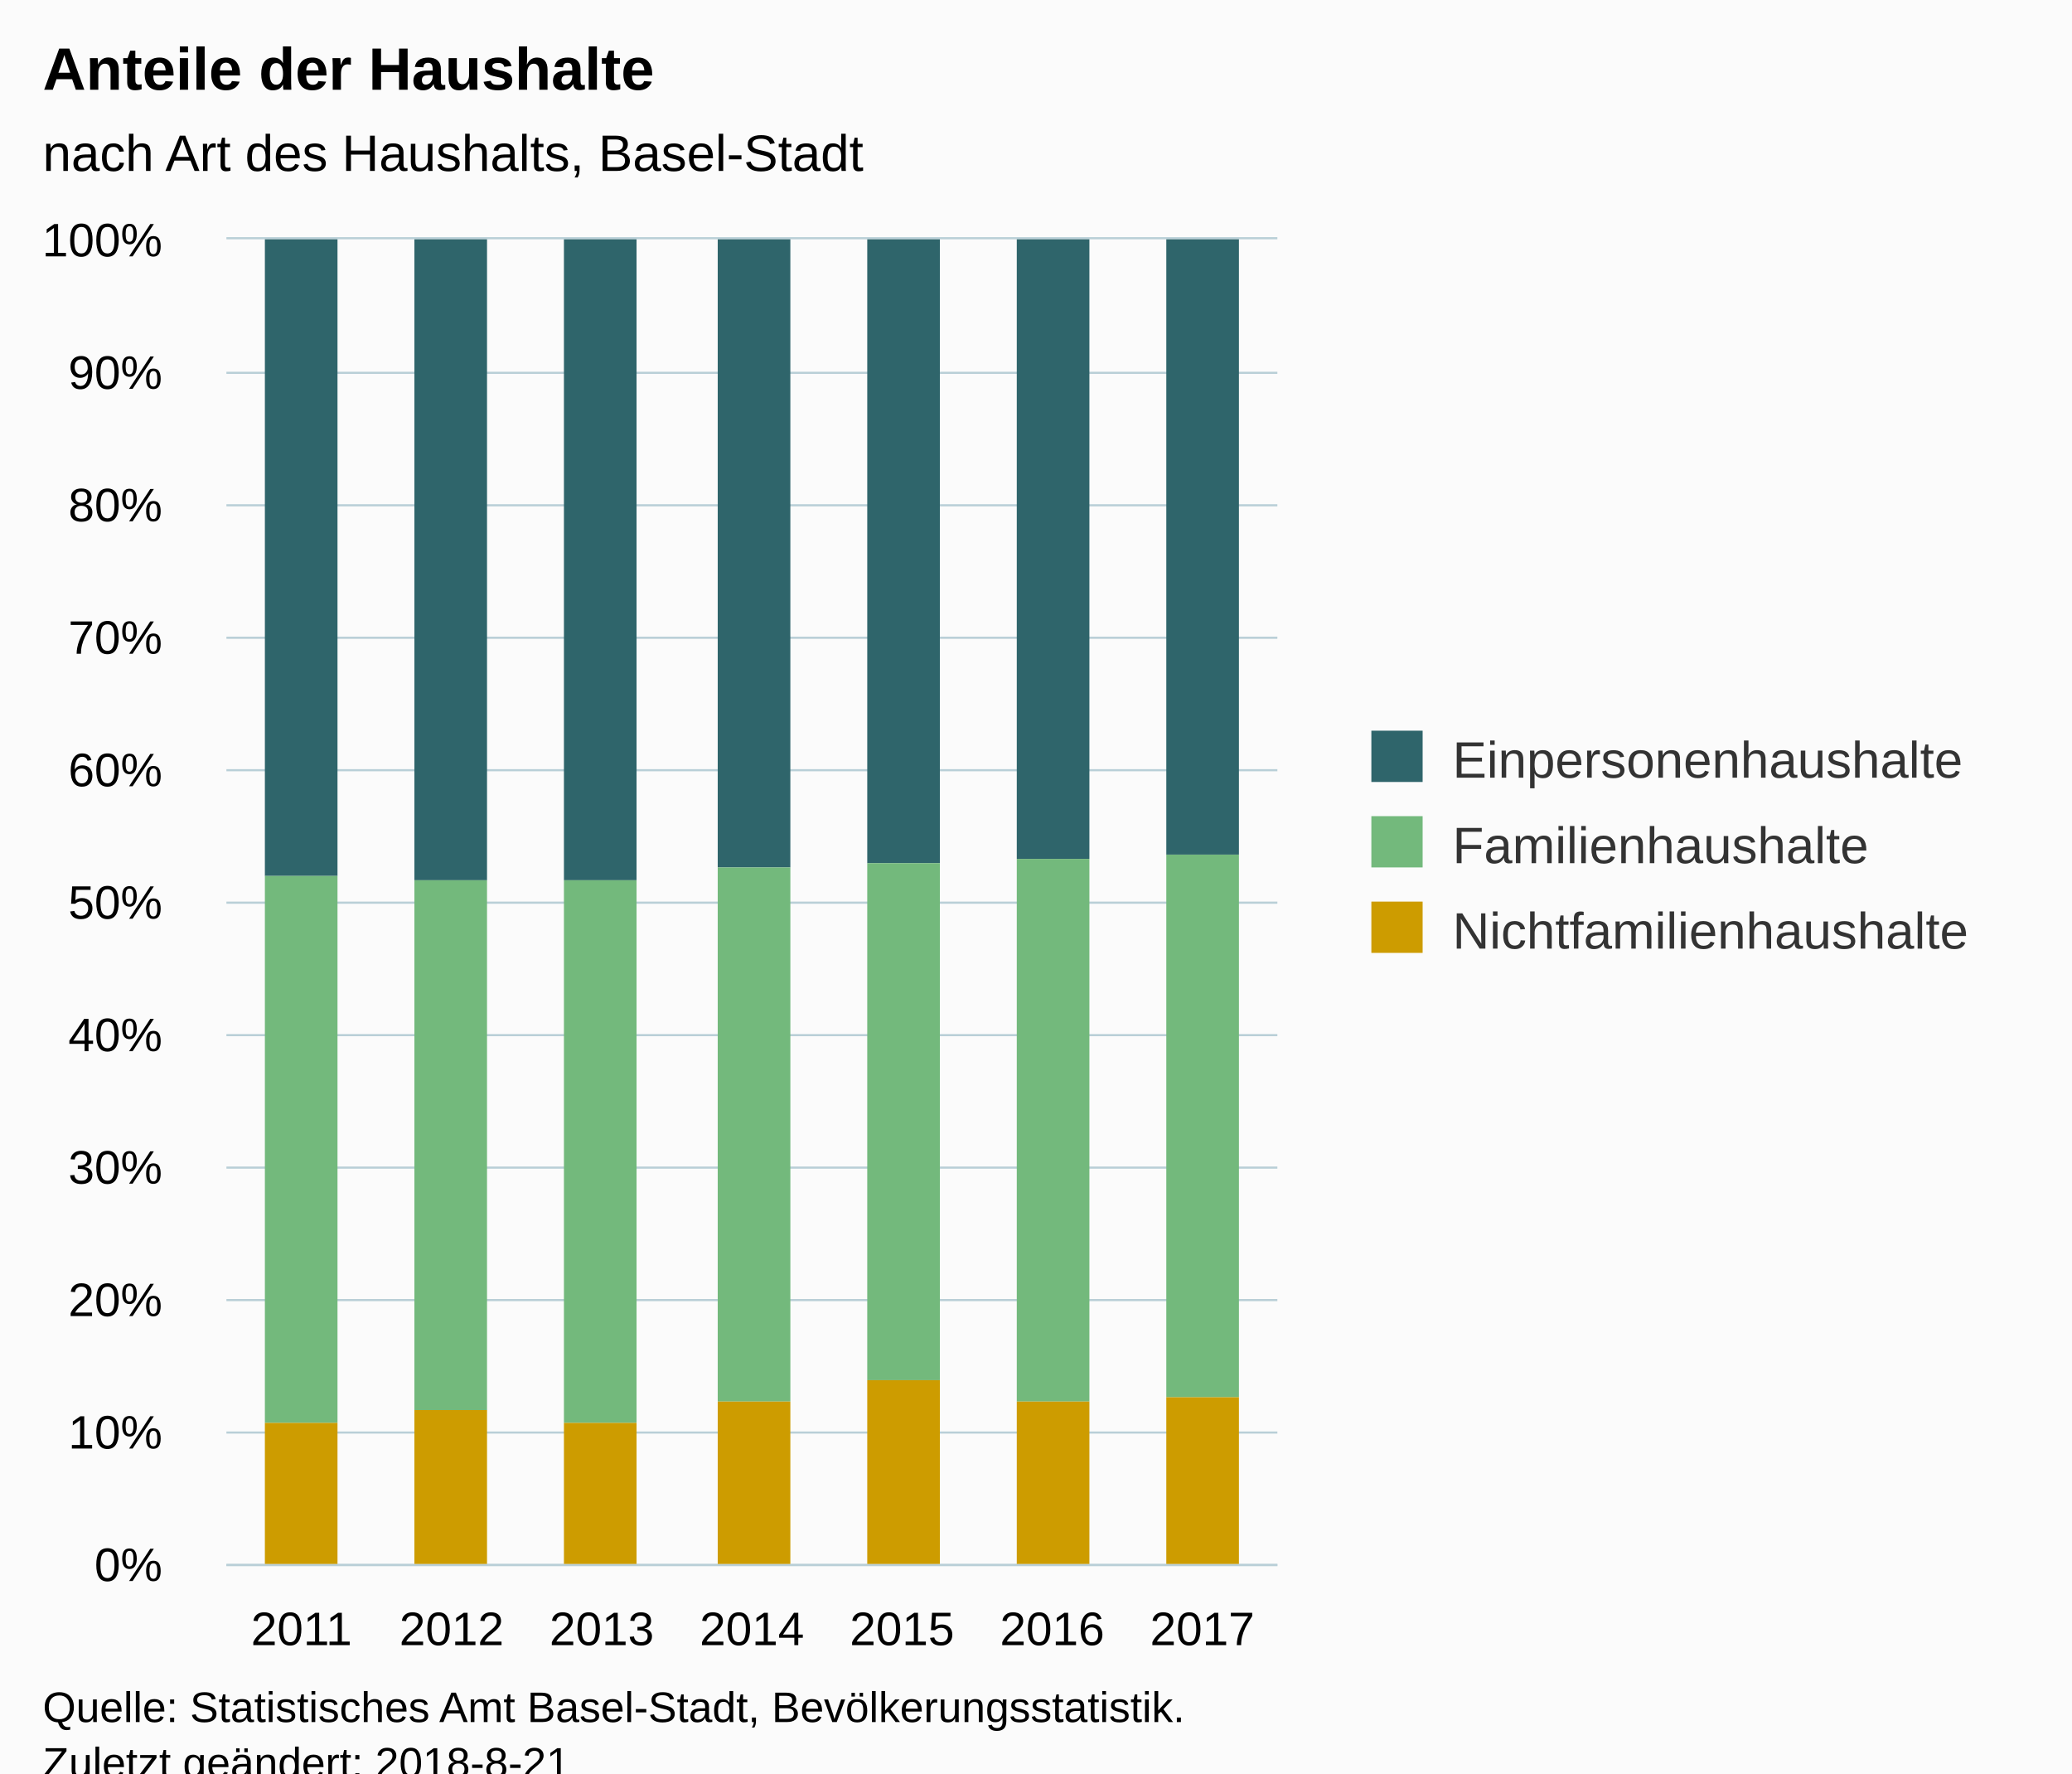
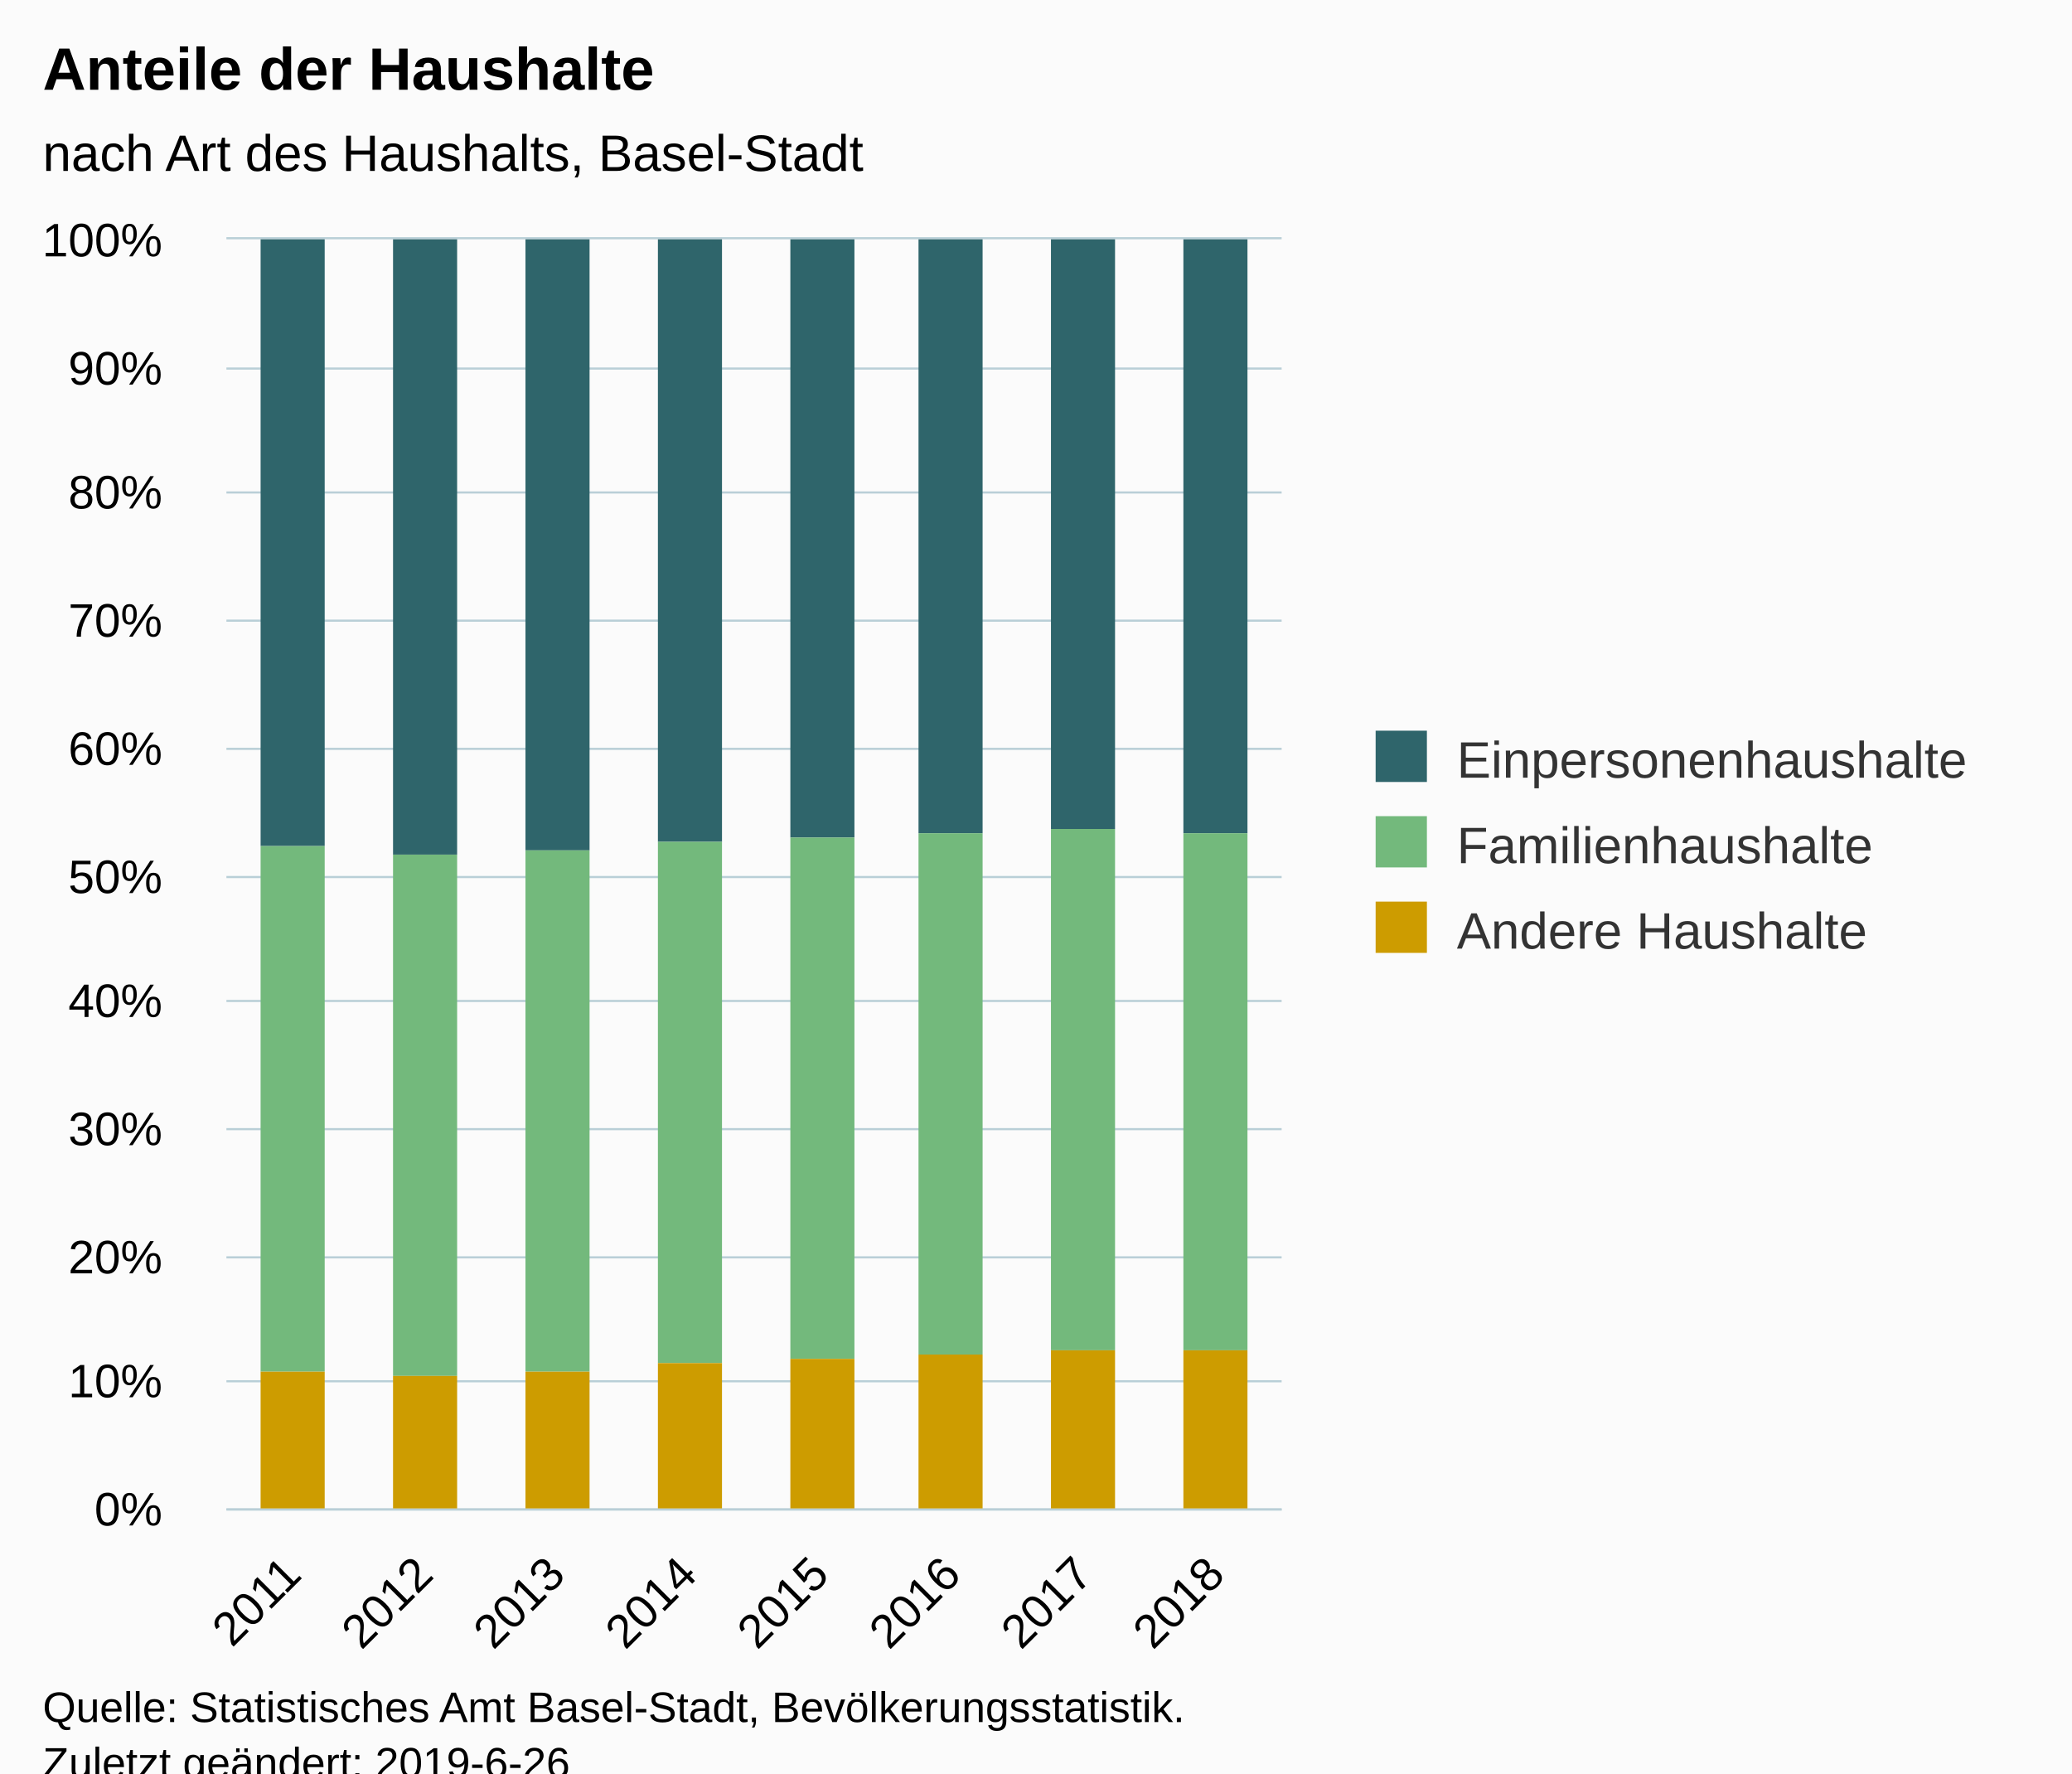
<svg xmlns="http://www.w3.org/2000/svg" version="1.1" class="highcharts-root" style="font-family:Arial;font-size:12px;" viewBox="0 0 485 415">
  <defs>
-     <clipPath id="highcharts-aer3atg-6">
-       <rect x="0" y="0" width="246" height="310" fill="none" />
+     <clipPath id="highcharts-ai69e8w-6">
+       <rect x="0" y="0" width="247" height="297" fill="none" />
    </clipPath>
-     <clipPath id="highcharts-aer3atg-7">
-       <rect x="0" y="0" width="246" height="310" fill="none" />
+     <clipPath id="highcharts-ai69e8w-7">
+       <rect x="0" y="0" width="247" height="297" fill="none" />
    </clipPath>
  </defs>
  <rect fill="#fbfbfb" class="highcharts-background" x="0" y="0" width="485" height="428" rx="0" ry="0" />
-   <rect fill="none" class="highcharts-plot-background" x="53" y="56" width="246" height="310" />
+   <rect fill="none" class="highcharts-plot-background" x="53" y="56" width="247" height="297" />
  <g class="highcharts-pane-group" data-z-index="0" />
  <g class="highcharts-grid highcharts-xaxis-grid " data-z-index="1">
-     <path fill="none" data-z-index="1" class="highcharts-grid-line" d="M 87.5 56 L 87.5 366" opacity="1" />
-     <path fill="none" data-z-index="1" class="highcharts-grid-line" d="M 122.5 56 L 122.5 366" opacity="1" />
-     <path fill="none" data-z-index="1" class="highcharts-grid-line" d="M 157.5 56 L 157.5 366" opacity="1" />
-     <path fill="none" data-z-index="1" class="highcharts-grid-line" d="M 193.5 56 L 193.5 366" opacity="1" />
-     <path fill="none" data-z-index="1" class="highcharts-grid-line" d="M 228.5 56 L 228.5 366" opacity="1" />
-     <path fill="none" data-z-index="1" class="highcharts-grid-line" d="M 263.5 56 L 263.5 366" opacity="1" />
-     <path fill="none" data-z-index="1" class="highcharts-grid-line" d="M 298.5 56 L 298.5 366" opacity="1" />
-     <path fill="none" data-z-index="1" class="highcharts-grid-line" d="M 52.5 56 L 52.5 366" opacity="1" />
+     <path fill="none" data-z-index="1" class="highcharts-grid-line" d="M 83.5 56 L 83.5 353" opacity="1" />
+     <path fill="none" data-z-index="1" class="highcharts-grid-line" d="M 114.5 56 L 114.5 353" opacity="1" />
+     <path fill="none" data-z-index="1" class="highcharts-grid-line" d="M 145.5 56 L 145.5 353" opacity="1" />
+     <path fill="none" data-z-index="1" class="highcharts-grid-line" d="M 176.5 56 L 176.5 353" opacity="1" />
+     <path fill="none" data-z-index="1" class="highcharts-grid-line" d="M 206.5 56 L 206.5 353" opacity="1" />
+     <path fill="none" data-z-index="1" class="highcharts-grid-line" d="M 237.5 56 L 237.5 353" opacity="1" />
+     <path fill="none" data-z-index="1" class="highcharts-grid-line" d="M 268.5 56 L 268.5 353" opacity="1" />
+     <path fill="none" data-z-index="1" class="highcharts-grid-line" d="M 299.5 56 L 299.5 353" opacity="1" />
+     <path fill="none" data-z-index="1" class="highcharts-grid-line" d="M 52.5 56 L 52.5 353" opacity="1" />
  </g>
  <g class="highcharts-grid highcharts-yaxis-grid " data-z-index="1">
-     <path fill="none" stroke="#B9CFD7" stroke-width="0.5" data-z-index="1" class="highcharts-grid-line" d="M 53 366.25 L 299 366.25" opacity="1" />
-     <path fill="none" stroke="#B9CFD7" stroke-width="0.5" data-z-index="1" class="highcharts-grid-line" d="M 53 335.25 L 299 335.25" opacity="1" />
-     <path fill="none" stroke="#B9CFD7" stroke-width="0.5" data-z-index="1" class="highcharts-grid-line" d="M 53 304.25 L 299 304.25" opacity="1" />
-     <path fill="none" stroke="#B9CFD7" stroke-width="0.5" data-z-index="1" class="highcharts-grid-line" d="M 53 273.25 L 299 273.25" opacity="1" />
-     <path fill="none" stroke="#B9CFD7" stroke-width="0.5" data-z-index="1" class="highcharts-grid-line" d="M 53 242.25 L 299 242.25" opacity="1" />
-     <path fill="none" stroke="#B9CFD7" stroke-width="0.5" data-z-index="1" class="highcharts-grid-line" d="M 53 211.25 L 299 211.25" opacity="1" />
-     <path fill="none" stroke="#B9CFD7" stroke-width="0.5" data-z-index="1" class="highcharts-grid-line" d="M 53 180.25 L 299 180.25" opacity="1" />
-     <path fill="none" stroke="#B9CFD7" stroke-width="0.5" data-z-index="1" class="highcharts-grid-line" d="M 53 149.25 L 299 149.25" opacity="1" />
-     <path fill="none" stroke="#B9CFD7" stroke-width="0.5" data-z-index="1" class="highcharts-grid-line" d="M 53 118.25 L 299 118.25" opacity="1" />
-     <path fill="none" stroke="#B9CFD7" stroke-width="0.5" data-z-index="1" class="highcharts-grid-line" d="M 53 87.25 L 299 87.25" opacity="1" />
-     <path fill="none" stroke="#B9CFD7" stroke-width="0.5" data-z-index="1" class="highcharts-grid-line" d="M 53 55.75 L 299 55.75" opacity="1" />
+     <path fill="none" stroke="#B9CFD7" stroke-width="0.5" data-z-index="1" class="highcharts-grid-line" d="M 53 353.25 L 300 353.25" opacity="1" />
+     <path fill="none" stroke="#B9CFD7" stroke-width="0.5" data-z-index="1" class="highcharts-grid-line" d="M 53 323.25 L 300 323.25" opacity="1" />
+     <path fill="none" stroke="#B9CFD7" stroke-width="0.5" data-z-index="1" class="highcharts-grid-line" d="M 53 294.25 L 300 294.25" opacity="1" />
+     <path fill="none" stroke="#B9CFD7" stroke-width="0.5" data-z-index="1" class="highcharts-grid-line" d="M 53 264.25 L 300 264.25" opacity="1" />
+     <path fill="none" stroke="#B9CFD7" stroke-width="0.5" data-z-index="1" class="highcharts-grid-line" d="M 53 234.25 L 300 234.25" opacity="1" />
+     <path fill="none" stroke="#B9CFD7" stroke-width="0.5" data-z-index="1" class="highcharts-grid-line" d="M 53 205.25 L 300 205.25" opacity="1" />
+     <path fill="none" stroke="#B9CFD7" stroke-width="0.5" data-z-index="1" class="highcharts-grid-line" d="M 53 175.25 L 300 175.25" opacity="1" />
+     <path fill="none" stroke="#B9CFD7" stroke-width="0.5" data-z-index="1" class="highcharts-grid-line" d="M 53 145.25 L 300 145.25" opacity="1" />
+     <path fill="none" stroke="#B9CFD7" stroke-width="0.5" data-z-index="1" class="highcharts-grid-line" d="M 53 115.25 L 300 115.25" opacity="1" />
+     <path fill="none" stroke="#B9CFD7" stroke-width="0.5" data-z-index="1" class="highcharts-grid-line" d="M 53 86.25 L 300 86.25" opacity="1" />
+     <path fill="none" stroke="#B9CFD7" stroke-width="0.5" data-z-index="1" class="highcharts-grid-line" d="M 53 55.75 L 300 55.75" opacity="1" />
  </g>
-   <rect fill="none" class="highcharts-plot-border" data-z-index="1" x="53" y="56" width="246" height="310" />
+   <rect fill="none" class="highcharts-plot-border" data-z-index="1" x="53" y="56" width="247" height="297" />
  <g class="highcharts-axis highcharts-xaxis " data-z-index="2">
-     <path fill="none" class="highcharts-axis-line" stroke="#B9CFD7" stroke-width="0.5" data-z-index="7" d="M 53 366.25 L 299 366.25" />
+     <path fill="none" class="highcharts-axis-line" stroke="#B9CFD7" stroke-width="0.5" data-z-index="7" d="M 53 353.25 L 300 353.25" />
  </g>
  <g class="highcharts-axis highcharts-yaxis " data-z-index="2">
-     <path fill="none" class="highcharts-axis-line" data-z-index="7" d="M 53 56 L 53 366" />
+     <path fill="none" class="highcharts-axis-line" data-z-index="7" d="M 53 56 L 53 353" />
  </g>
  <g class="highcharts-series-group" data-z-index="3">
-     <g data-z-index="0.1" class="highcharts-series highcharts-series-0 highcharts-column-series " transform="translate(53,56) scale(1 1)" clip-path="url(#highcharts-aer3atg-7)">
-       <rect x="9" y="0" width="17" height="149" fill="#2f656b" class="highcharts-point" />
-       <rect x="44" y="0" width="17" height="150" fill="#2f656b" class="highcharts-point" />
-       <rect x="79" y="0" width="17" height="150" fill="#2f656b" class="highcharts-point" />
-       <rect x="115" y="0" width="17" height="147" fill="#2f656b" class="highcharts-point" />
-       <rect x="150" y="0" width="17" height="146" fill="#2f656b" class="highcharts-point" />
-       <rect x="185" y="0" width="17" height="145" fill="#2f656b" class="highcharts-point" />
-       <rect x="220" y="0" width="17" height="144" fill="#2f656b" class="highcharts-point" />
+     <g data-z-index="0.1" class="highcharts-series highcharts-series-0 highcharts-column-series " transform="translate(53,56) scale(1 1)" clip-path="url(#highcharts-ai69e8w-7)">
+       <rect x="8" y="0" width="15" height="142" fill="#2f656b" class="highcharts-point" />
+       <rect x="39" y="0" width="15" height="144" fill="#2f656b" class="highcharts-point" />
+       <rect x="70" y="0" width="15" height="143" fill="#2f656b" class="highcharts-point" />
+       <rect x="101" y="0" width="15" height="141" fill="#2f656b" class="highcharts-point" />
+       <rect x="132" y="0" width="15" height="140" fill="#2f656b" class="highcharts-point" />
+       <rect x="162" y="0" width="15" height="139" fill="#2f656b" class="highcharts-point" />
+       <rect x="193" y="0" width="15" height="138" fill="#2f656b" class="highcharts-point" />
+       <rect x="224" y="0" width="15" height="139" fill="#2f656b" class="highcharts-point" />
    </g>
    <g data-z-index="0.1" class="highcharts-markers highcharts-series-0 highcharts-column-series " transform="translate(53,56) scale(1 1)" clip-path="none" />
-     <g data-z-index="0.1" class="highcharts-series highcharts-series-1 highcharts-column-series " transform="translate(53,56) scale(1 1)" clip-path="url(#highcharts-aer3atg-7)">
-       <rect x="9" y="149" width="17" height="128" fill="#73b97c" class="highcharts-point" />
-       <rect x="44" y="150" width="17" height="124" fill="#73b97c" class="highcharts-point" />
-       <rect x="79" y="150" width="17" height="127" fill="#73b97c" class="highcharts-point" />
-       <rect x="115" y="147" width="17" height="125" fill="#73b97c" class="highcharts-point" />
-       <rect x="150" y="146" width="17" height="121" fill="#73b97c" class="highcharts-point" />
-       <rect x="185" y="145" width="17" height="127" fill="#73b97c" class="highcharts-point" />
-       <rect x="220" y="144" width="17" height="127" fill="#73b97c" class="highcharts-point" />
+     <g data-z-index="0.1" class="highcharts-series highcharts-series-1 highcharts-column-series " transform="translate(53,56) scale(1 1)" clip-path="url(#highcharts-ai69e8w-7)">
+       <rect x="8" y="142" width="15" height="123" fill="#73b97c" class="highcharts-point" />
+       <rect x="39" y="144" width="15" height="122" fill="#73b97c" class="highcharts-point" />
+       <rect x="70" y="143" width="15" height="122" fill="#73b97c" class="highcharts-point" />
+       <rect x="101" y="141" width="15" height="122" fill="#73b97c" class="highcharts-point" />
+       <rect x="132" y="140" width="15" height="122" fill="#73b97c" class="highcharts-point" />
+       <rect x="162" y="139" width="15" height="122" fill="#73b97c" class="highcharts-point" />
+       <rect x="193" y="138" width="15" height="122" fill="#73b97c" class="highcharts-point" />
+       <rect x="224" y="139" width="15" height="121" fill="#73b97c" class="highcharts-point" />
    </g>
    <g data-z-index="0.1" class="highcharts-markers highcharts-series-1 highcharts-column-series " transform="translate(53,56) scale(1 1)" clip-path="none" />
-     <g data-z-index="0.1" class="highcharts-series highcharts-series-2 highcharts-column-series " transform="translate(53,56) scale(1 1)" clip-path="url(#highcharts-aer3atg-7)">
-       <rect x="9" y="277" width="17" height="34" fill="#cd9c00" class="highcharts-point" />
-       <rect x="44" y="274" width="17" height="37" fill="#cd9c00" class="highcharts-point" />
-       <rect x="79" y="277" width="17" height="34" fill="#cd9c00" class="highcharts-point" />
-       <rect x="115" y="272" width="17" height="39" fill="#cd9c00" class="highcharts-point" />
-       <rect x="150" y="267" width="17" height="44" fill="#cd9c00" class="highcharts-point" />
-       <rect x="185" y="272" width="17" height="39" fill="#cd9c00" class="highcharts-point" />
-       <rect x="220" y="271" width="17" height="40" fill="#cd9c00" class="highcharts-point" />
+     <g data-z-index="0.1" class="highcharts-series highcharts-series-2 highcharts-column-series " transform="translate(53,56) scale(1 1)" clip-path="url(#highcharts-ai69e8w-7)">
+       <rect x="8" y="265" width="15" height="33" fill="#cd9c00" class="highcharts-point" />
+       <rect x="39" y="266" width="15" height="32" fill="#cd9c00" class="highcharts-point" />
+       <rect x="70" y="265" width="15" height="33" fill="#cd9c00" class="highcharts-point" />
+       <rect x="101" y="263" width="15" height="35" fill="#cd9c00" class="highcharts-point" />
+       <rect x="132" y="262" width="15" height="36" fill="#cd9c00" class="highcharts-point" />
+       <rect x="162" y="261" width="15" height="37" fill="#cd9c00" class="highcharts-point" />
+       <rect x="193" y="260" width="15" height="38" fill="#cd9c00" class="highcharts-point" />
+       <rect x="224" y="260" width="15" height="38" fill="#cd9c00" class="highcharts-point" />
    </g>
    <g data-z-index="0.1" class="highcharts-markers highcharts-series-2 highcharts-column-series " transform="translate(53,56) scale(1 1)" clip-path="none" />
  </g>
  <text x="10" text-anchor="start" class="highcharts-title" data-z-index="4" style="color:#000000;font-size:14px;font-weight:bold;fill:#000000;" y="21">
    <tspan>Anteile der Haushalte</tspan>
  </text>
  <text x="10" text-anchor="start" class="highcharts-subtitle" data-z-index="4" style="color:#000000;font-size:12px;font-weight:normal;font-family:Arial;fill:#000000;" y="40">
    <tspan>nach Art des Haushalts, Basel-Stadt</tspan>
  </text>
-   <g class="highcharts-legend" data-z-index="7" transform="translate(311,164)">
-     <rect fill="none" class="highcharts-legend-box" rx="0" ry="0" x="0" y="0" width="164" height="71" visibility="visible" />
+   <g class="highcharts-legend" data-z-index="7" transform="translate(312,164)">
+     <rect fill="none" class="highcharts-legend-box" rx="0" ry="0" x="0" y="0" width="163" height="71" visibility="visible" />
    <g data-z-index="1">
      <g>
        <g class="highcharts-legend-item highcharts-column-series highcharts-color-undefined highcharts-series-0" data-z-index="1" transform="translate(8,3)">
          <text x="21" style="color:#333333;font-size:12px;font-weight:normal;cursor:pointer;fill:#333333;" text-anchor="start" data-z-index="2" y="15">
            <tspan>Einpersonenhaushalte</tspan>
          </text>
          <rect x="2" y="4" width="12" height="12" fill="#2f656b" class="highcharts-point" data-z-index="3" />
        </g>
        <g class="highcharts-legend-item highcharts-column-series highcharts-color-undefined highcharts-series-1" data-z-index="1" transform="translate(8,23)">
          <text x="21" y="15" style="color:#333333;font-size:12px;font-weight:normal;cursor:pointer;fill:#333333;" text-anchor="start" data-z-index="2">
            <tspan>Familienhaushalte</tspan>
          </text>
          <rect x="2" y="4" width="12" height="12" fill="#73b97c" class="highcharts-point" data-z-index="3" />
        </g>
        <g class="highcharts-legend-item highcharts-column-series highcharts-color-undefined highcharts-series-2" data-z-index="1" transform="translate(8,43)">
          <text x="21" y="15" style="color:#333333;font-size:12px;font-weight:normal;cursor:pointer;fill:#333333;" text-anchor="start" data-z-index="2">
-             <tspan>Nichtfamilienhaushalte</tspan>
+             <tspan>Andere Haushalte</tspan>
          </text>
          <rect x="2" y="4" width="12" height="12" fill="#cd9c00" class="highcharts-point" data-z-index="3" />
        </g>
      </g>
    </g>
  </g>
  <g class="highcharts-axis-labels highcharts-xaxis-labels " data-z-index="7">
-     <text x="70.571" style="color:#000000;cursor:default;font-size:11px;fill:#000000;" text-anchor="middle" transform="translate(0,0)" y="385" opacity="1">2011</text>
-     <text x="105.714" style="color:#000000;cursor:default;font-size:11px;fill:#000000;" text-anchor="middle" transform="translate(0,0)" y="385" opacity="1">2012</text>
-     <text x="140.857" style="color:#000000;cursor:default;font-size:11px;fill:#000000;" text-anchor="middle" transform="translate(0,0)" y="385" opacity="1">2013</text>
-     <text x="176" style="color:#000000;cursor:default;font-size:11px;fill:#000000;" text-anchor="middle" transform="translate(0,0)" y="385" opacity="1">2014</text>
-     <text x="211.143" style="color:#000000;cursor:default;font-size:11px;fill:#000000;" text-anchor="middle" transform="translate(0,0)" y="385" opacity="1">2015</text>
-     <text x="246.286" style="color:#000000;cursor:default;font-size:11px;fill:#000000;" text-anchor="middle" transform="translate(0,0)" y="385" opacity="1">2016</text>
-     <text x="281.429" style="color:#000000;cursor:default;font-size:11px;fill:#000000;" text-anchor="middle" transform="translate(0,0)" y="385" opacity="1">2017</text>
+     <text x="71.03" style="color:#000000;cursor:default;font-size:11px;fill:#000000;" text-anchor="end" transform="translate(0,0) rotate(-45 71.03022 369)" y="369" opacity="1">2011</text>
+     <text x="101.905" style="color:#000000;cursor:default;font-size:11px;fill:#000000;" text-anchor="end" transform="translate(0,0) rotate(-45 101.9052 369)" y="369" opacity="1">2012</text>
+     <text x="132.78" style="color:#000000;cursor:default;font-size:11px;fill:#000000;" text-anchor="end" transform="translate(0,0) rotate(-45 132.7802 369)" y="369" opacity="1">2013</text>
+     <text x="163.655" style="color:#000000;cursor:default;font-size:11px;fill:#000000;" text-anchor="end" transform="translate(0,0) rotate(-45 163.6552 369)" y="369" opacity="1">2014</text>
+     <text x="194.53" style="color:#000000;cursor:default;font-size:11px;fill:#000000;" text-anchor="end" transform="translate(0,0) rotate(-45 194.5302 369)" y="369" opacity="1">2015</text>
+     <text x="225.405" style="color:#000000;cursor:default;font-size:11px;fill:#000000;" text-anchor="end" transform="translate(0,0) rotate(-45 225.4052 369)" y="369" opacity="1">2016</text>
+     <text x="256.28" style="color:#000000;cursor:default;font-size:11px;fill:#000000;" text-anchor="end" transform="translate(0,0) rotate(-45 256.2802 369)" y="369" opacity="1">2017</text>
+     <text x="287.155" style="color:#000000;cursor:default;font-size:11px;fill:#000000;" text-anchor="end" transform="translate(0,0) rotate(-45 287.1552 369)" y="369" opacity="1">2018</text>
  </g>
  <g class="highcharts-axis-labels highcharts-yaxis-labels " data-z-index="7">
-     <text x="38" style="color:#000000;cursor:default;font-size:11px;fill:#000000;" text-anchor="end" transform="translate(0,0)" y="370" opacity="1">0%</text>
-     <text x="38" style="color:#000000;cursor:default;font-size:11px;fill:#000000;" text-anchor="end" transform="translate(0,0)" y="339" opacity="1">10%</text>
-     <text x="38" style="color:#000000;cursor:default;font-size:11px;fill:#000000;" text-anchor="end" transform="translate(0,0)" y="308" opacity="1">20%</text>
-     <text x="38" style="color:#000000;cursor:default;font-size:11px;fill:#000000;" text-anchor="end" transform="translate(0,0)" y="277" opacity="1">30%</text>
-     <text x="38" style="color:#000000;cursor:default;font-size:11px;fill:#000000;" text-anchor="end" transform="translate(0,0)" y="246" opacity="1">40%</text>
-     <text x="38" style="color:#000000;cursor:default;font-size:11px;fill:#000000;" text-anchor="end" transform="translate(0,0)" y="215" opacity="1">50%</text>
-     <text x="38" style="color:#000000;cursor:default;font-size:11px;fill:#000000;" text-anchor="end" transform="translate(0,0)" y="184" opacity="1">60%</text>
-     <text x="38" style="color:#000000;cursor:default;font-size:11px;fill:#000000;" text-anchor="end" transform="translate(0,0)" y="153" opacity="1">70%</text>
-     <text x="38" style="color:#000000;cursor:default;font-size:11px;fill:#000000;" text-anchor="end" transform="translate(0,0)" y="122" opacity="1">80%</text>
-     <text x="38" style="color:#000000;cursor:default;font-size:11px;fill:#000000;" text-anchor="end" transform="translate(0,0)" y="91" opacity="1">90%</text>
+     <text x="38" style="color:#000000;cursor:default;font-size:11px;fill:#000000;" text-anchor="end" transform="translate(0,0)" y="357" opacity="1">0%</text>
+     <text x="38" style="color:#000000;cursor:default;font-size:11px;fill:#000000;" text-anchor="end" transform="translate(0,0)" y="327" opacity="1">10%</text>
+     <text x="38" style="color:#000000;cursor:default;font-size:11px;fill:#000000;" text-anchor="end" transform="translate(0,0)" y="298" opacity="1">20%</text>
+     <text x="38" style="color:#000000;cursor:default;font-size:11px;fill:#000000;" text-anchor="end" transform="translate(0,0)" y="268" opacity="1">30%</text>
+     <text x="38" style="color:#000000;cursor:default;font-size:11px;fill:#000000;" text-anchor="end" transform="translate(0,0)" y="238" opacity="1">40%</text>
+     <text x="38" style="color:#000000;cursor:default;font-size:11px;fill:#000000;" text-anchor="end" transform="translate(0,0)" y="209" opacity="1">50%</text>
+     <text x="38" style="color:#000000;cursor:default;font-size:11px;fill:#000000;" text-anchor="end" transform="translate(0,0)" y="179" opacity="1">60%</text>
+     <text x="38" style="color:#000000;cursor:default;font-size:11px;fill:#000000;" text-anchor="end" transform="translate(0,0)" y="149" opacity="1">70%</text>
+     <text x="38" style="color:#000000;cursor:default;font-size:11px;fill:#000000;" text-anchor="end" transform="translate(0,0)" y="119" opacity="1">80%</text>
+     <text x="38" style="color:#000000;cursor:default;font-size:11px;fill:#000000;" text-anchor="end" transform="translate(0,0)" y="90" opacity="1">90%</text>
    <text x="38" style="color:#000000;cursor:default;font-size:11px;fill:#000000;" text-anchor="end" transform="translate(0,0)" y="60" opacity="1">100%</text>
  </g>
  <text x="10" class="highcharts-credits" text-anchor="start" data-z-index="8" style="cursor:default;color:#000000;font-size:10px;fill:#000000;" y="403">
    <tspan>Quelle: Statistisches Amt Basel-Stadt, Bevölkerungsstatistik.</tspan>
-     <tspan x="10" dy="13">Zuletzt geändert: 2018-8-21</tspan>
+     <tspan x="10" dy="13">Zuletzt geändert: 2019-6-26</tspan>
  </text>
</svg>
